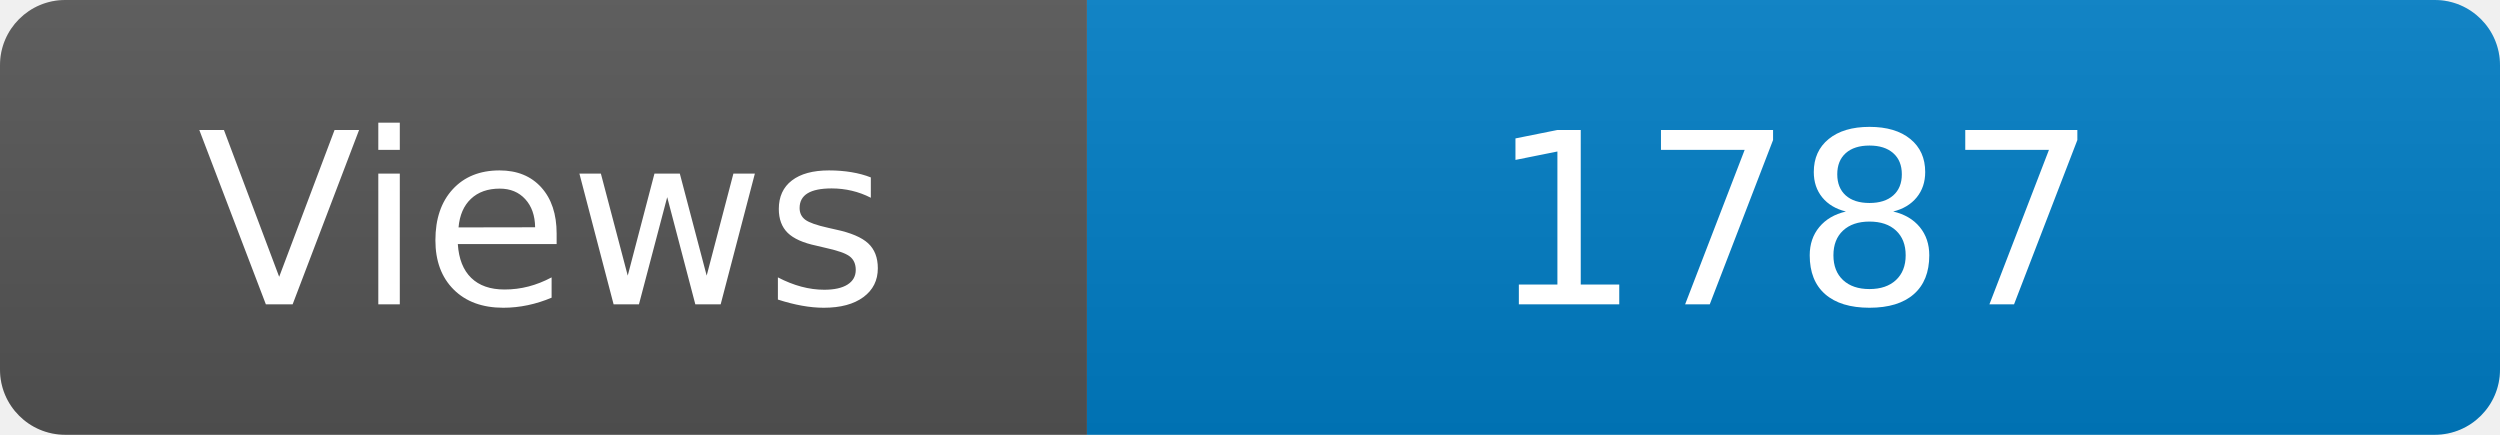
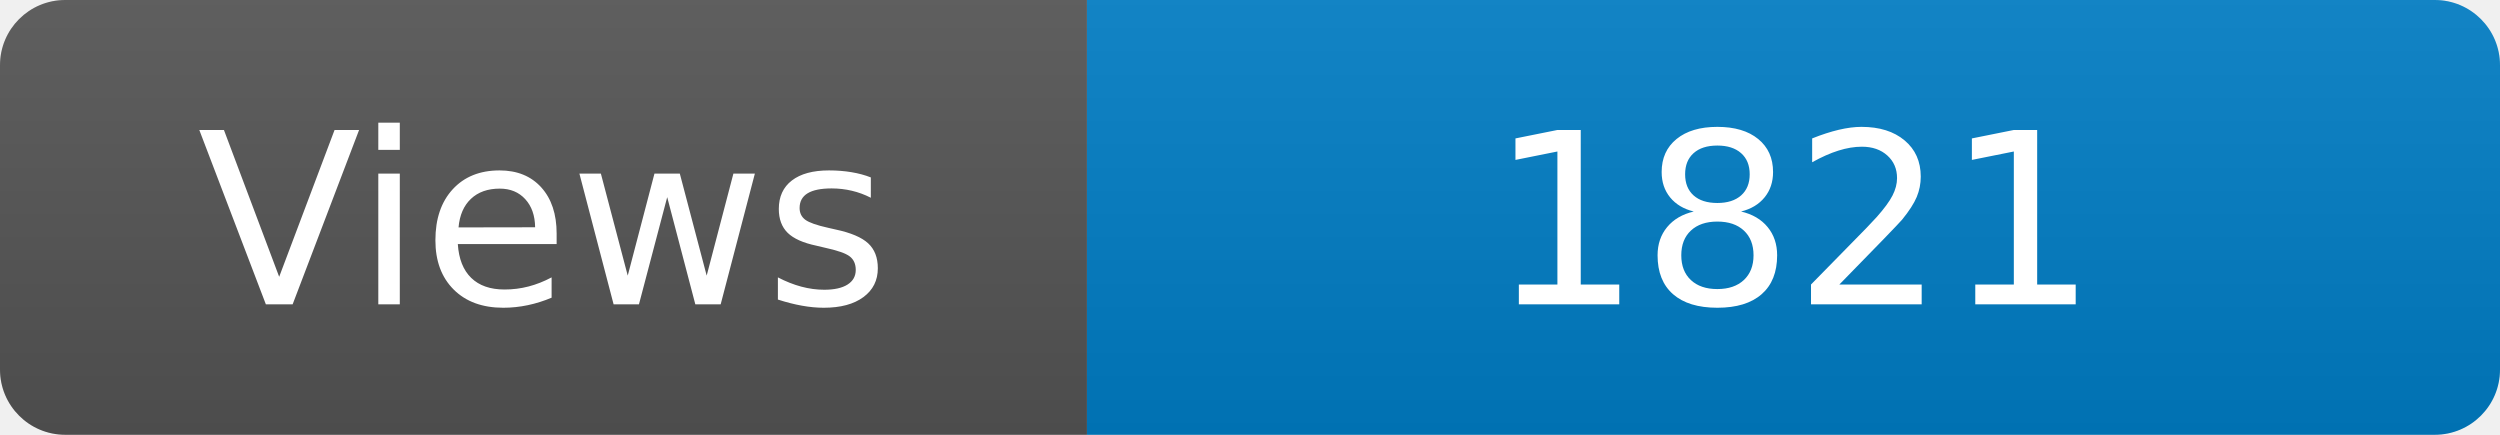
<svg xmlns="http://www.w3.org/2000/svg" width="115" height="20" role="img" aria-label="Maintained?: yes">
  <linearGradient id="s" x2="0" y2="100%">
    <stop offset="0" stop-color="#bbb" stop-opacity=".1" />
    <stop offset="1" stop-opacity=".1" />
  </linearGradient>
  <clipPath id="r">
    <rect width="115" height="20" rx="3" fill="#fff" />
  </clipPath>
  <g clip-path="url(#r)">
    <rect width="50" height="20" fill="#555" />
    <rect x="50" width="160" height="20" fill="#007ec6" />
    <rect width="115" height="20" fill="url(#s)" />
  </g>
  <g fill="#fff" text-anchor="middle" font-family="Verdana,Geneva,DejaVu Sans,sans-serif" font-size="110">
    <text x="250" y="140" transform="scale(.1)" fill="#fff">Views</text>
-     <text x="825" y="140" transform="scale(.1)" fill="#fff">1787</text>
+     <text x="825" y="140" transform="scale(.1)" fill="#fff">1821</text>
  </g>
</svg>
